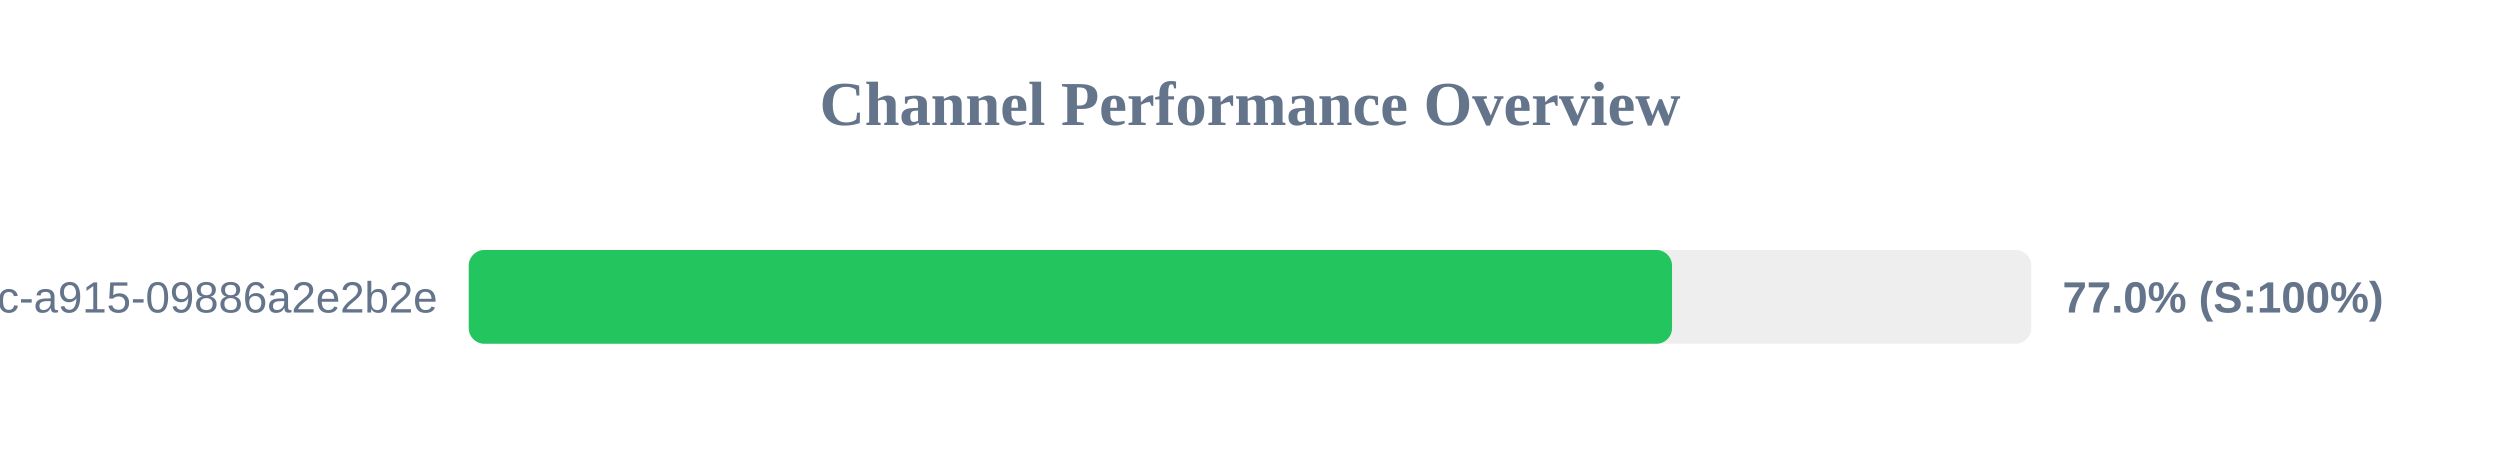
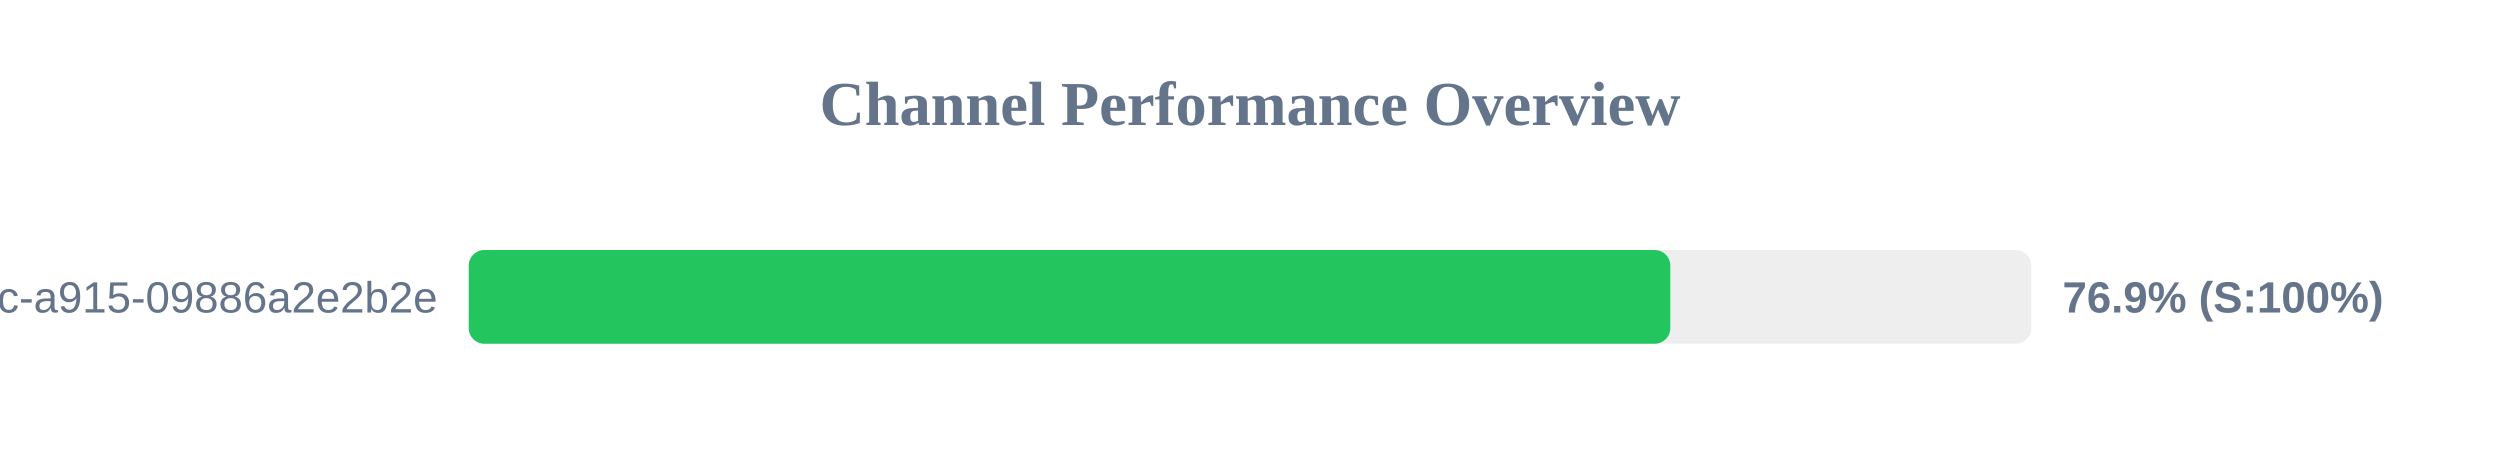
<svg xmlns="http://www.w3.org/2000/svg" width="800" height="150" version="1.1">
  <style>
        .row { font: 14px Arial; fill: #64748b; }
        .score { font: bold 14px Arial; fill: #64748b; }
    </style>
  <text x="400" y="40" text-anchor="middle" font-size="20px" font-weight="bold" fill="#64748b">Channel Performance Overview</text>
  <rect x="150" y="80" width="500" height="30" fill="#eee" rx="5" />
-   <rect x="150" y="80" width="385.05" height="30" fill="#22c55e" rx="5" />
+   <rect x="150" y="80" width="384.5" height="30" fill="#22c55e" rx="5" />
  <text x="140" y="100" text-anchor="end" class="row">?uuid=52816135-d3bc-46bc-a915-09886a2e2b2e</text>
-   <text x="660" y="100" text-anchor="start" class="score">77.0% (S:100%)</text>
+   <text x="660" y="100" text-anchor="start" class="score">76.9% (S:100%)</text>
</svg>
